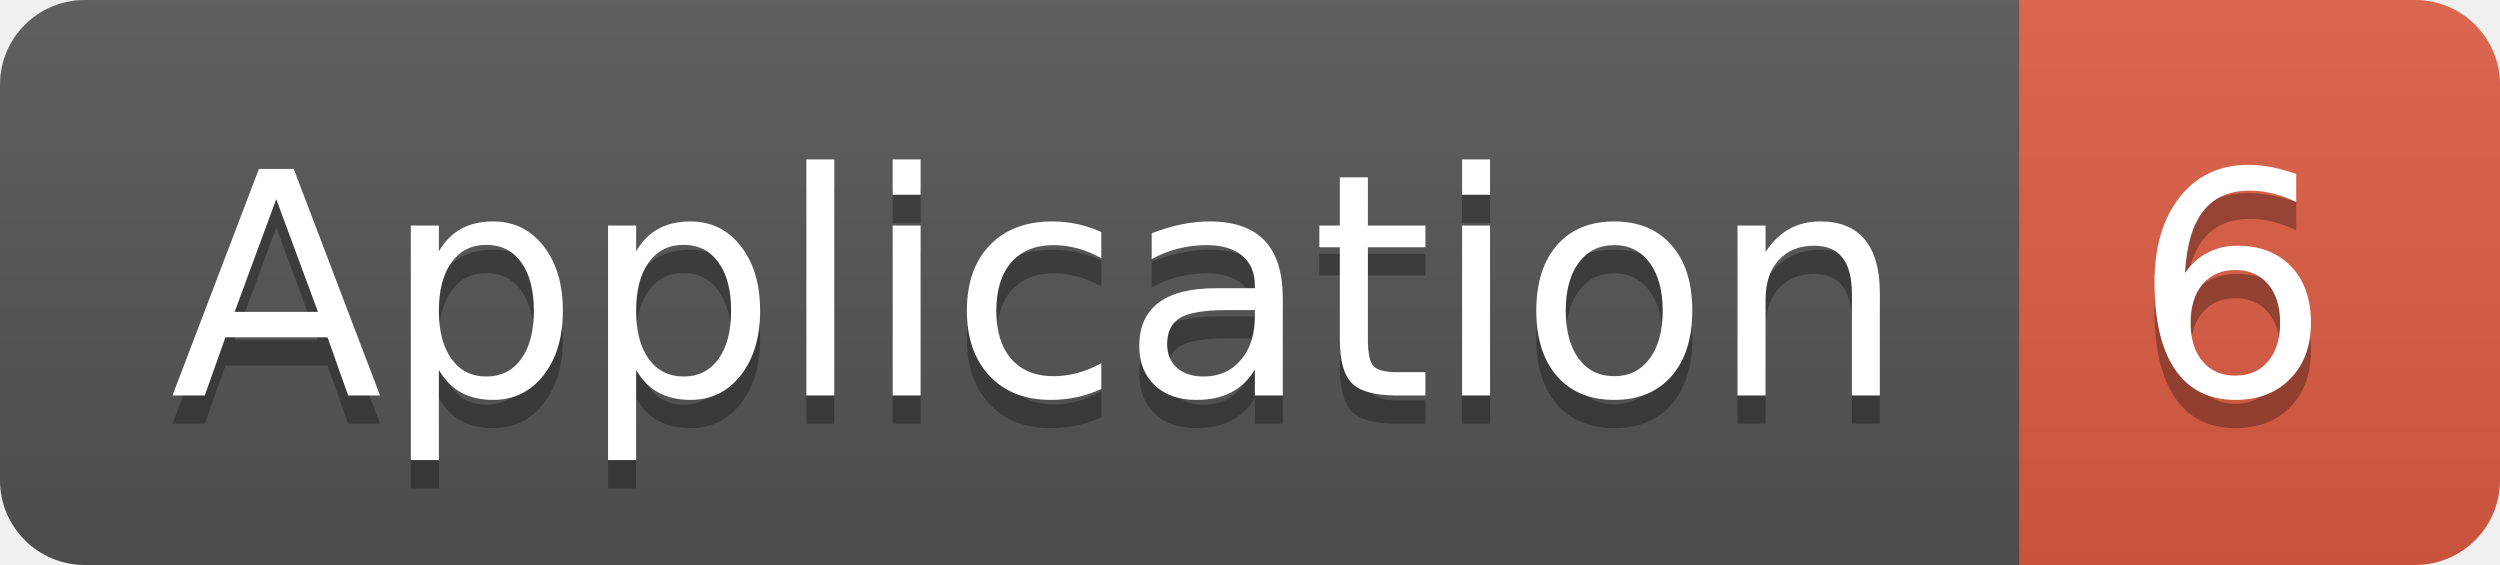
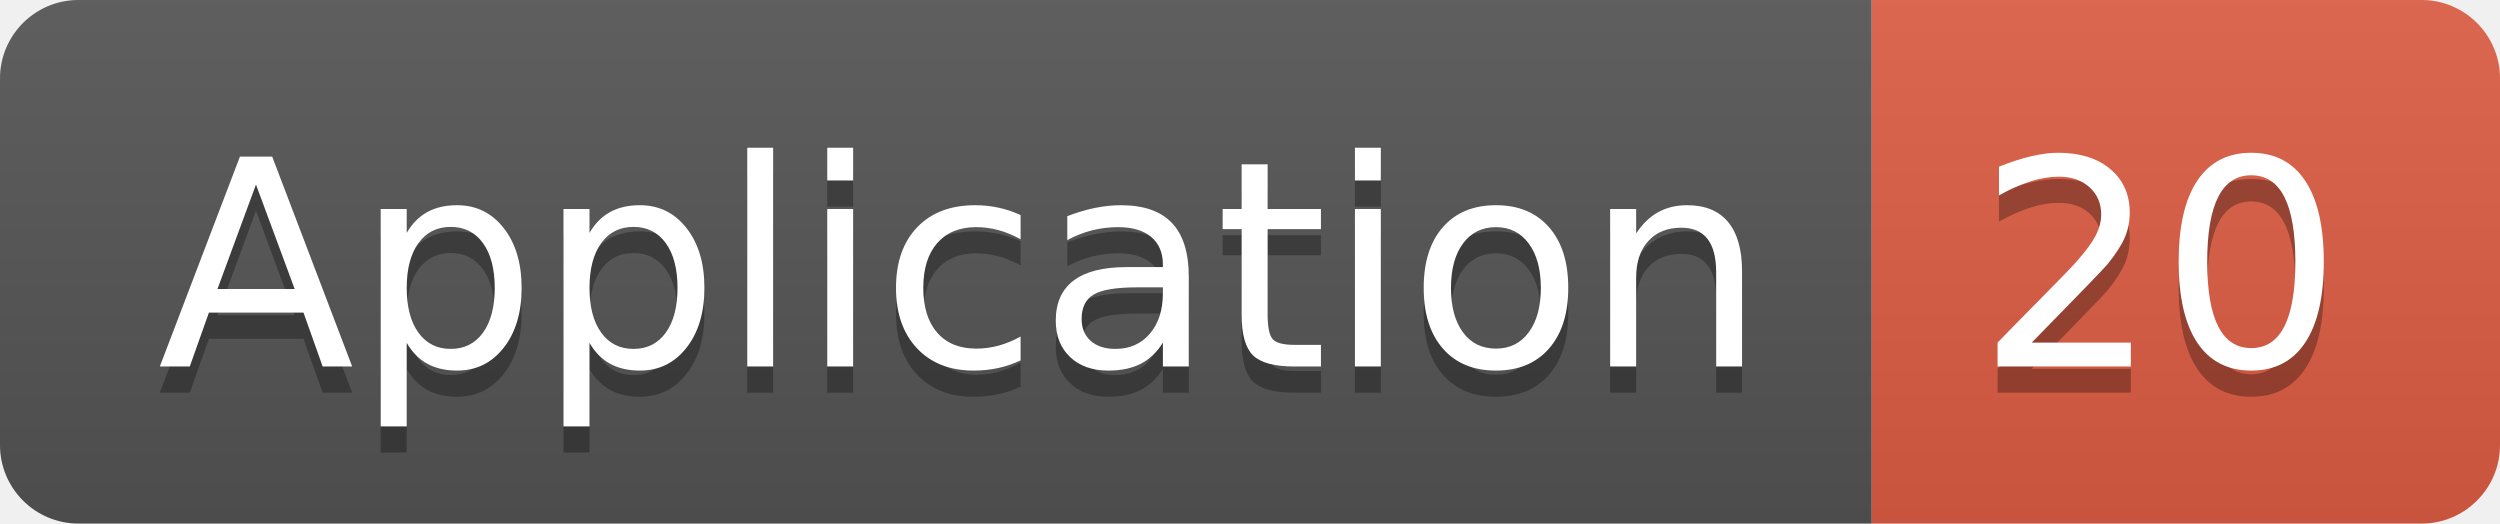
- <svg xmlns="http://www.w3.org/2000/svg" width="88.5" height="20">
+ <svg xmlns="http://www.w3.org/2000/svg" width="95.5" height="20">
  <linearGradient id="smooth" x2="0" y2="100%">
    <stop offset="0" stop-color="#bbb" stop-opacity=".1" />
    <stop offset="1" stop-opacity=".1" />
  </linearGradient>
  <clipPath id="round">
-     <rect width="88.5" height="20" rx="3" fill="#fff" />
+     <rect width="95.5" height="20" rx="3" fill="#fff" />
  </clipPath>
  <g clip-path="url(#round)">
    <rect width="71.5" height="20" fill="#555" />
-     <rect x="71.5" width="17.0" height="20" fill="#e05d44" />
-     <rect width="88.5" height="20" fill="url(#smooth)" />
+     <rect x="71.5" width="24.0" height="20" fill="#e05d44" />
+     <rect width="95.5" height="20" fill="url(#smooth)" />
  </g>
  <g fill="#fff" text-anchor="middle" font-family="DejaVu Sans,Verdana,Geneva,sans-serif" font-size="110">
    <text x="367.5" y="150" fill="#010101" fill-opacity=".3" transform="scale(0.1)" textLength="615.0" lengthAdjust="spacing">Application</text>
    <text x="367.5" y="140" transform="scale(0.1)" textLength="615.0" lengthAdjust="spacing">Application</text>
-     <text x="790.0" y="150" fill="#010101" fill-opacity=".3" transform="scale(0.1)" textLength="70.0" lengthAdjust="spacing">6</text>
-     <text x="790.0" y="140" transform="scale(0.1)" textLength="70.0" lengthAdjust="spacing">6</text>
+     <text x="825.0" y="150" fill="#010101" fill-opacity=".3" transform="scale(0.1)" textLength="140.0" lengthAdjust="spacing">20</text>
+     <text x="825.0" y="140" transform="scale(0.1)" textLength="140.0" lengthAdjust="spacing">20</text>
  </g>
</svg>
